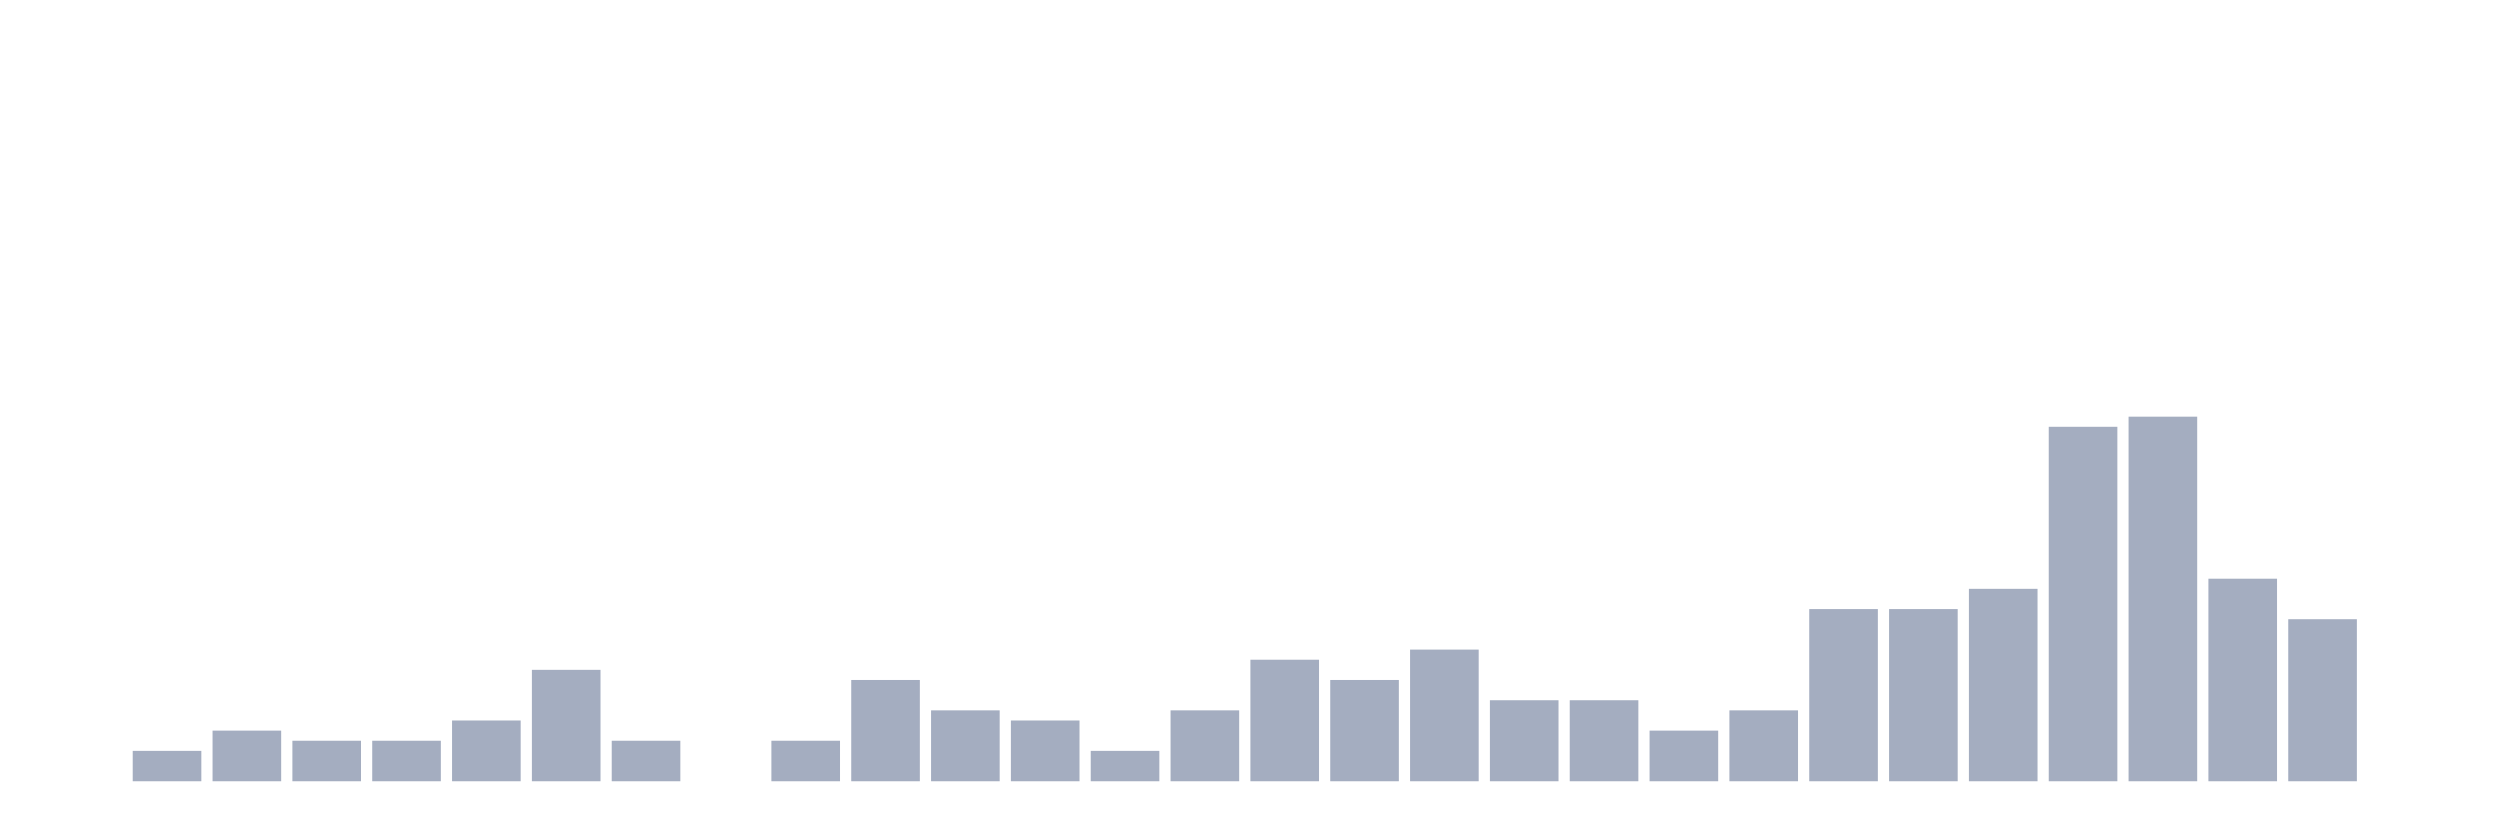
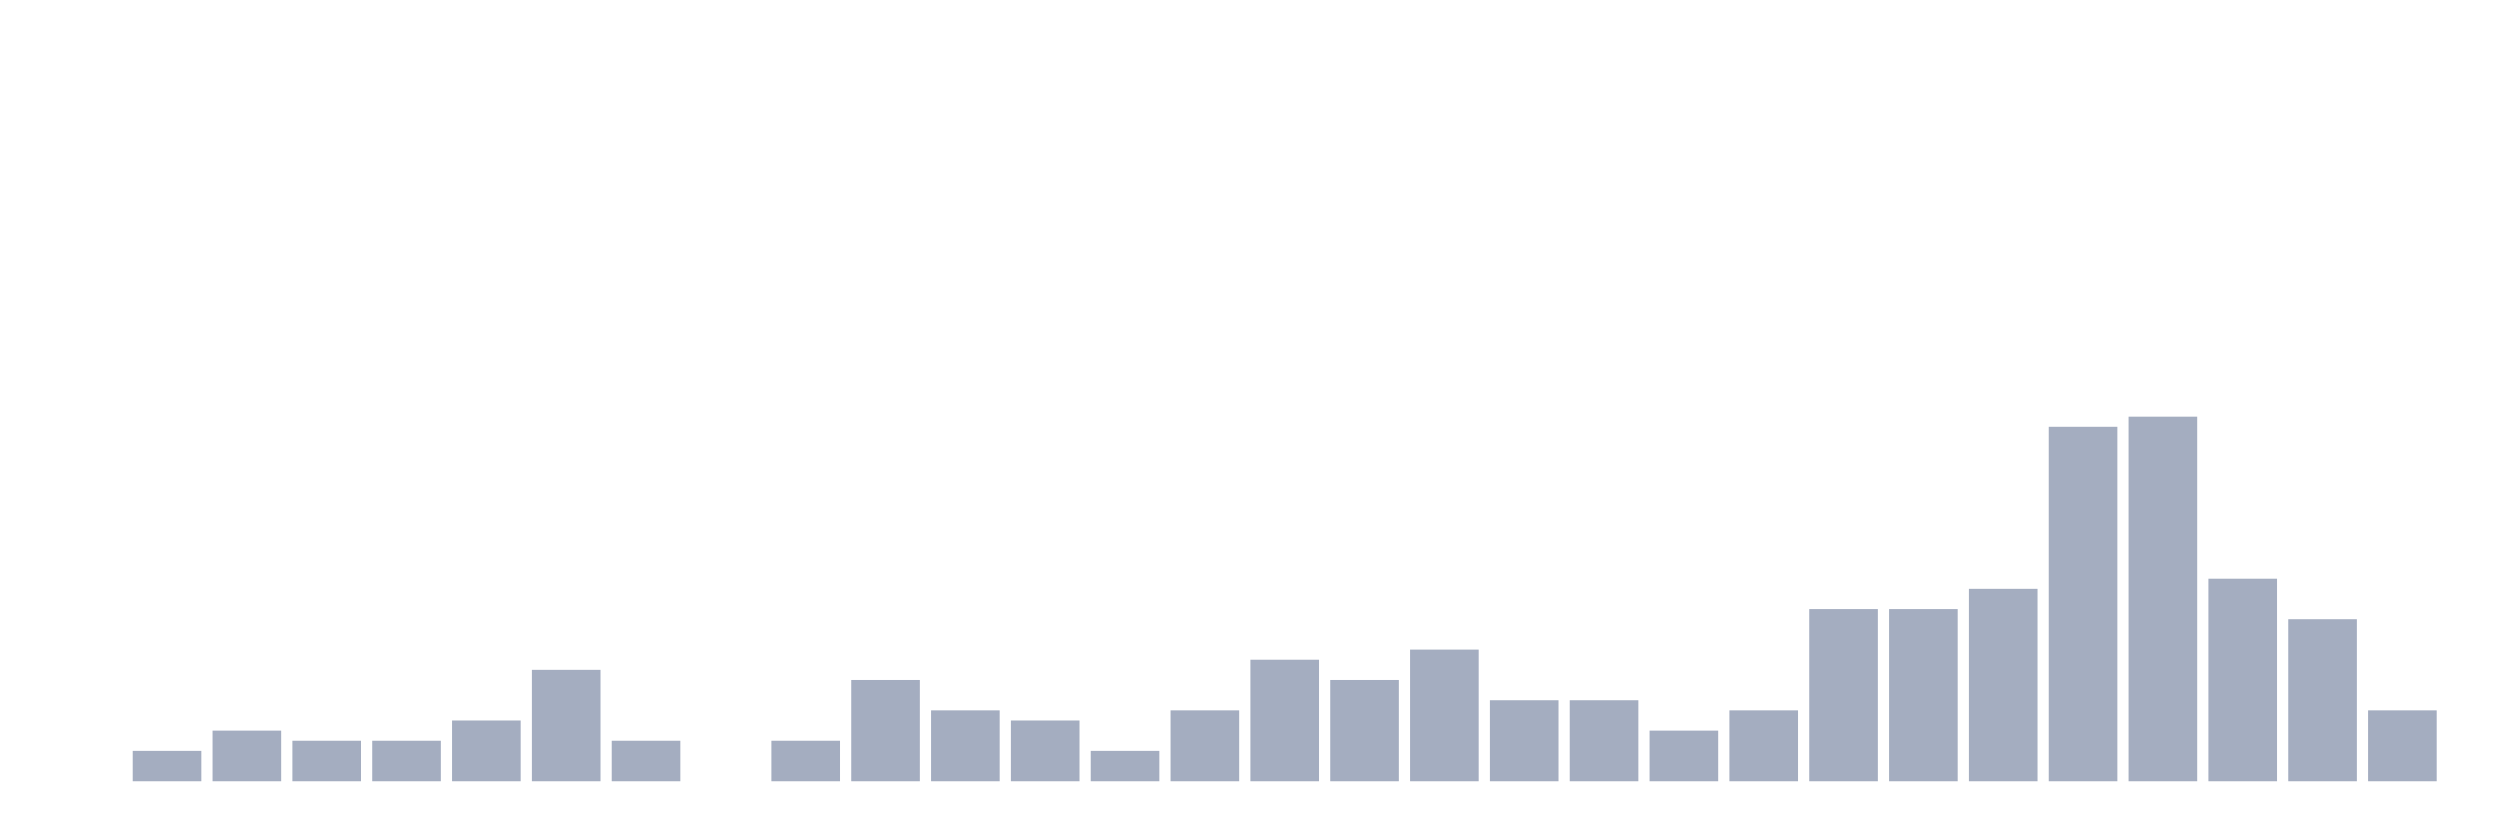
<svg xmlns="http://www.w3.org/2000/svg" viewBox="0 0 480 160">
  <g transform="translate(10,10)">
    <rect class="bar" x="0.153" width="13.175" y="140" height="0" fill="rgb(164,173,192)" />
    <rect class="bar" x="15.482" width="13.175" y="134.167" height="5.833" fill="rgb(164,173,192)" />
    <rect class="bar" x="30.81" width="13.175" y="130.278" height="9.722" fill="rgb(164,173,192)" />
    <rect class="bar" x="46.138" width="13.175" y="132.222" height="7.778" fill="rgb(164,173,192)" />
    <rect class="bar" x="61.466" width="13.175" y="132.222" height="7.778" fill="rgb(164,173,192)" />
    <rect class="bar" x="76.794" width="13.175" y="128.333" height="11.667" fill="rgb(164,173,192)" />
    <rect class="bar" x="92.123" width="13.175" y="118.611" height="21.389" fill="rgb(164,173,192)" />
    <rect class="bar" x="107.451" width="13.175" y="132.222" height="7.778" fill="rgb(164,173,192)" />
    <rect class="bar" x="122.779" width="13.175" y="140" height="0" fill="rgb(164,173,192)" />
    <rect class="bar" x="138.107" width="13.175" y="132.222" height="7.778" fill="rgb(164,173,192)" />
    <rect class="bar" x="153.436" width="13.175" y="120.556" height="19.444" fill="rgb(164,173,192)" />
    <rect class="bar" x="168.764" width="13.175" y="126.389" height="13.611" fill="rgb(164,173,192)" />
    <rect class="bar" x="184.092" width="13.175" y="128.333" height="11.667" fill="rgb(164,173,192)" />
    <rect class="bar" x="199.42" width="13.175" y="134.167" height="5.833" fill="rgb(164,173,192)" />
    <rect class="bar" x="214.748" width="13.175" y="126.389" height="13.611" fill="rgb(164,173,192)" />
    <rect class="bar" x="230.077" width="13.175" y="116.667" height="23.333" fill="rgb(164,173,192)" />
    <rect class="bar" x="245.405" width="13.175" y="120.556" height="19.444" fill="rgb(164,173,192)" />
    <rect class="bar" x="260.733" width="13.175" y="114.722" height="25.278" fill="rgb(164,173,192)" />
    <rect class="bar" x="276.061" width="13.175" y="124.444" height="15.556" fill="rgb(164,173,192)" />
    <rect class="bar" x="291.39" width="13.175" y="124.444" height="15.556" fill="rgb(164,173,192)" />
    <rect class="bar" x="306.718" width="13.175" y="130.278" height="9.722" fill="rgb(164,173,192)" />
    <rect class="bar" x="322.046" width="13.175" y="126.389" height="13.611" fill="rgb(164,173,192)" />
    <rect class="bar" x="337.374" width="13.175" y="106.944" height="33.056" fill="rgb(164,173,192)" />
    <rect class="bar" x="352.702" width="13.175" y="106.944" height="33.056" fill="rgb(164,173,192)" />
    <rect class="bar" x="368.031" width="13.175" y="103.056" height="36.944" fill="rgb(164,173,192)" />
    <rect class="bar" x="383.359" width="13.175" y="71.944" height="68.056" fill="rgb(164,173,192)" />
    <rect class="bar" x="398.687" width="13.175" y="70" height="70" fill="rgb(164,173,192)" />
    <rect class="bar" x="414.015" width="13.175" y="101.111" height="38.889" fill="rgb(164,173,192)" />
    <rect class="bar" x="429.344" width="13.175" y="108.889" height="31.111" fill="rgb(164,173,192)" />
-     <rect class="bar" x="444.672" width="13.175" y="140" height="0" fill="rgb(164,173,192)" />
+     <rect class="bar" x="444.672" width="13.175" y="126.389" height="13.611" fill="rgb(164,173,192)" />
  </g>
</svg>
